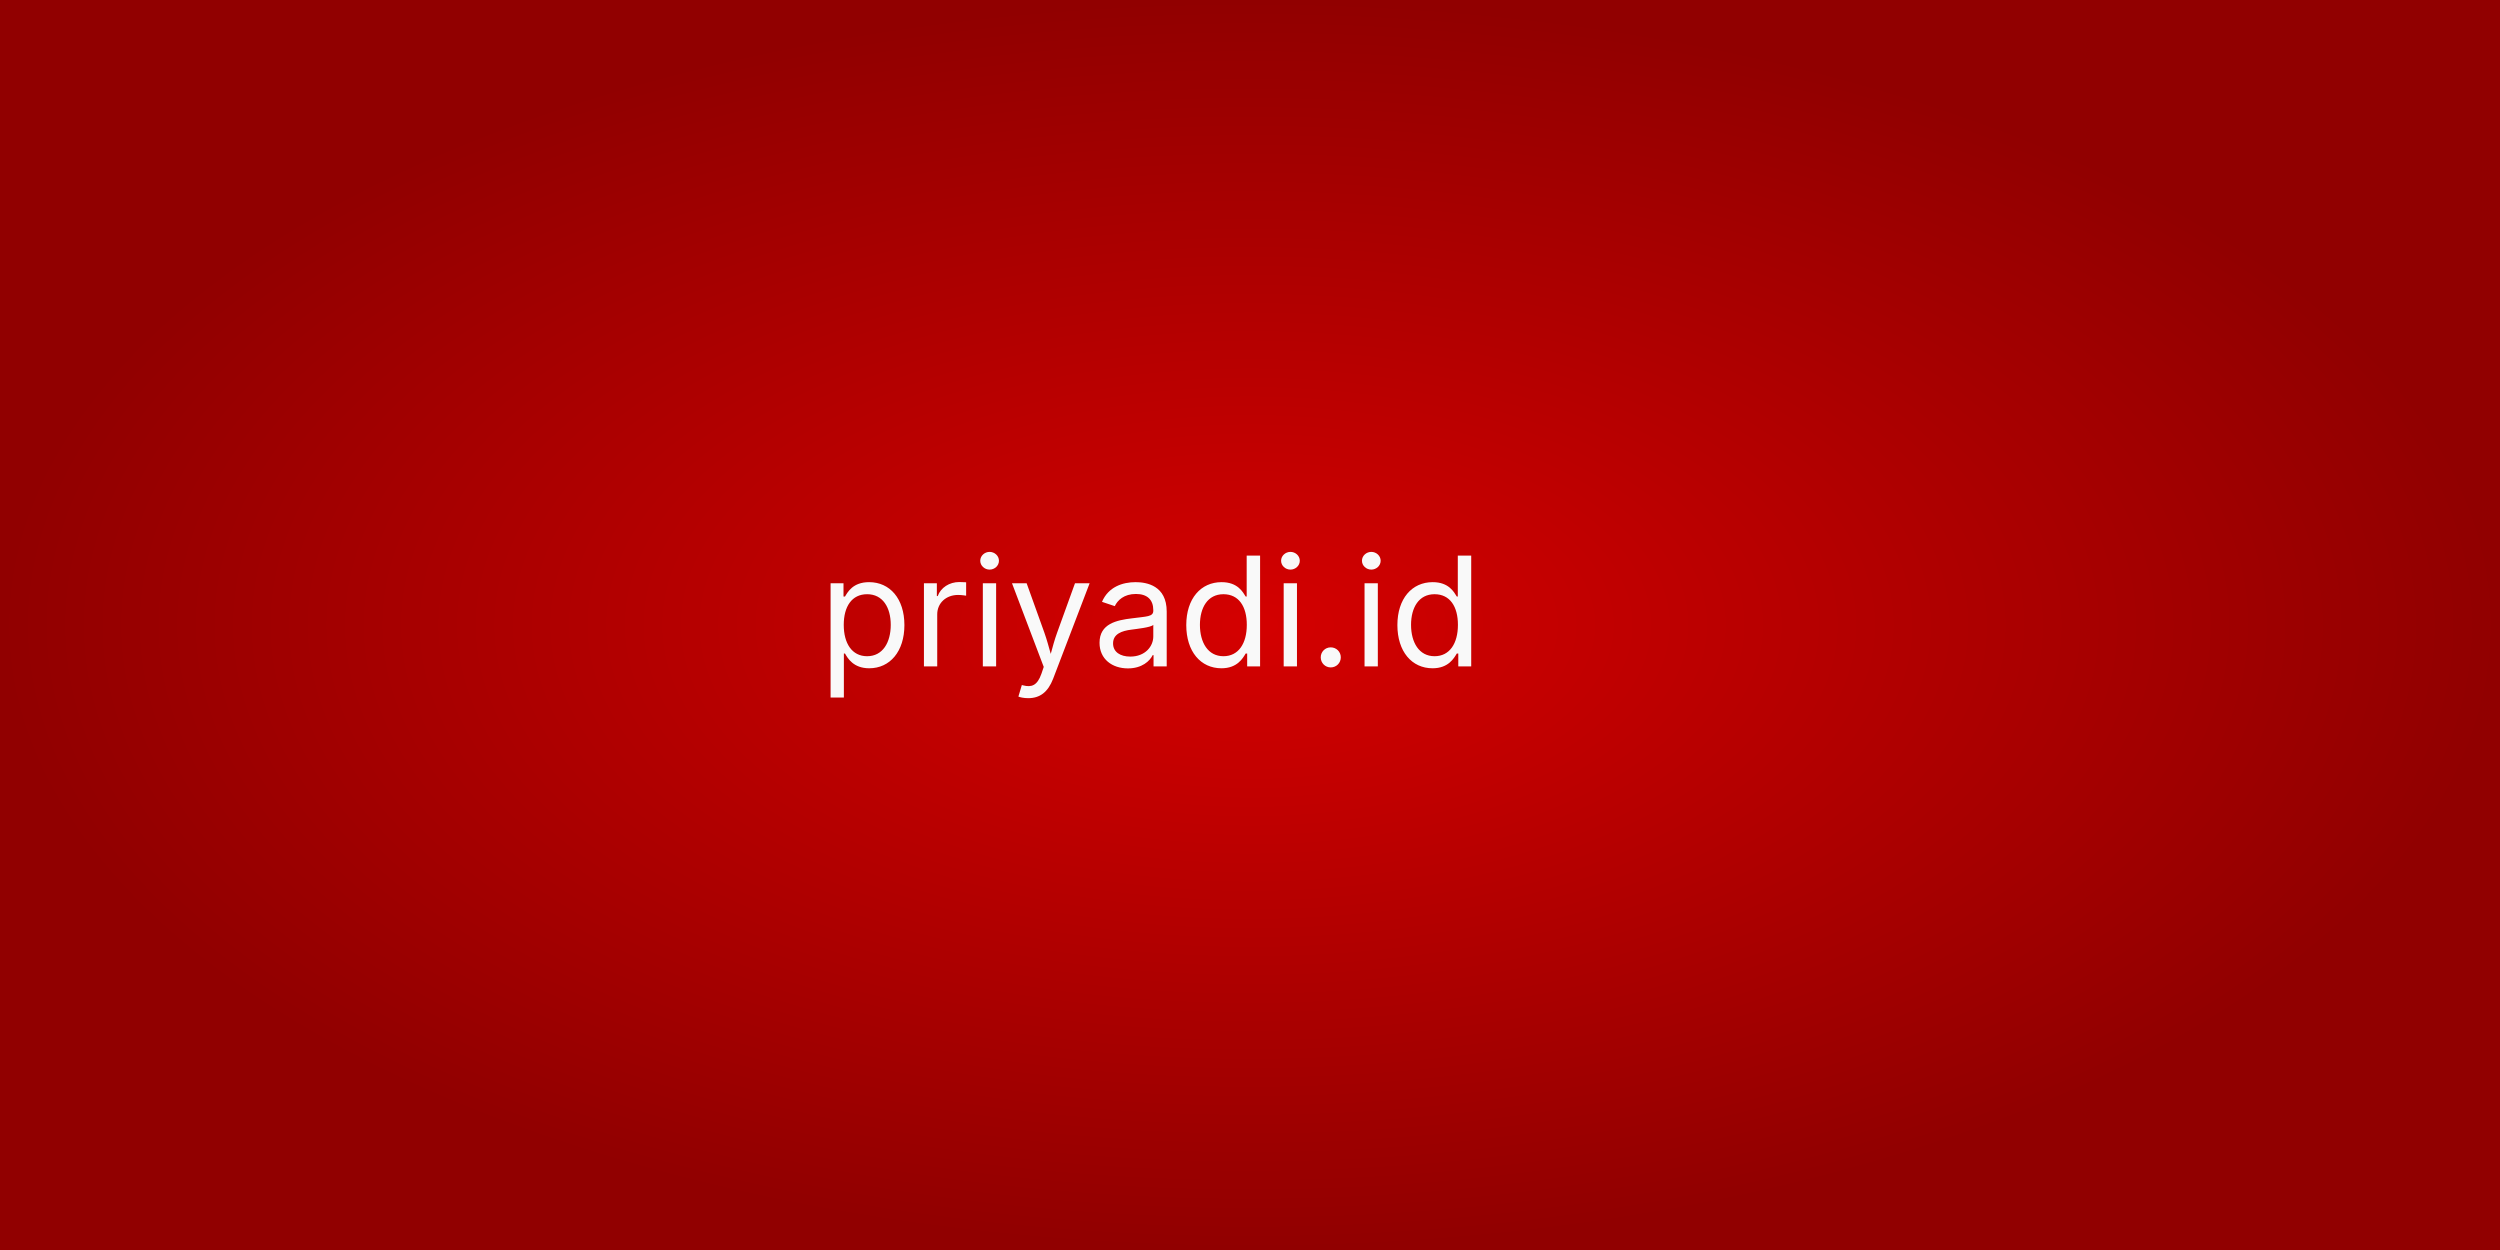
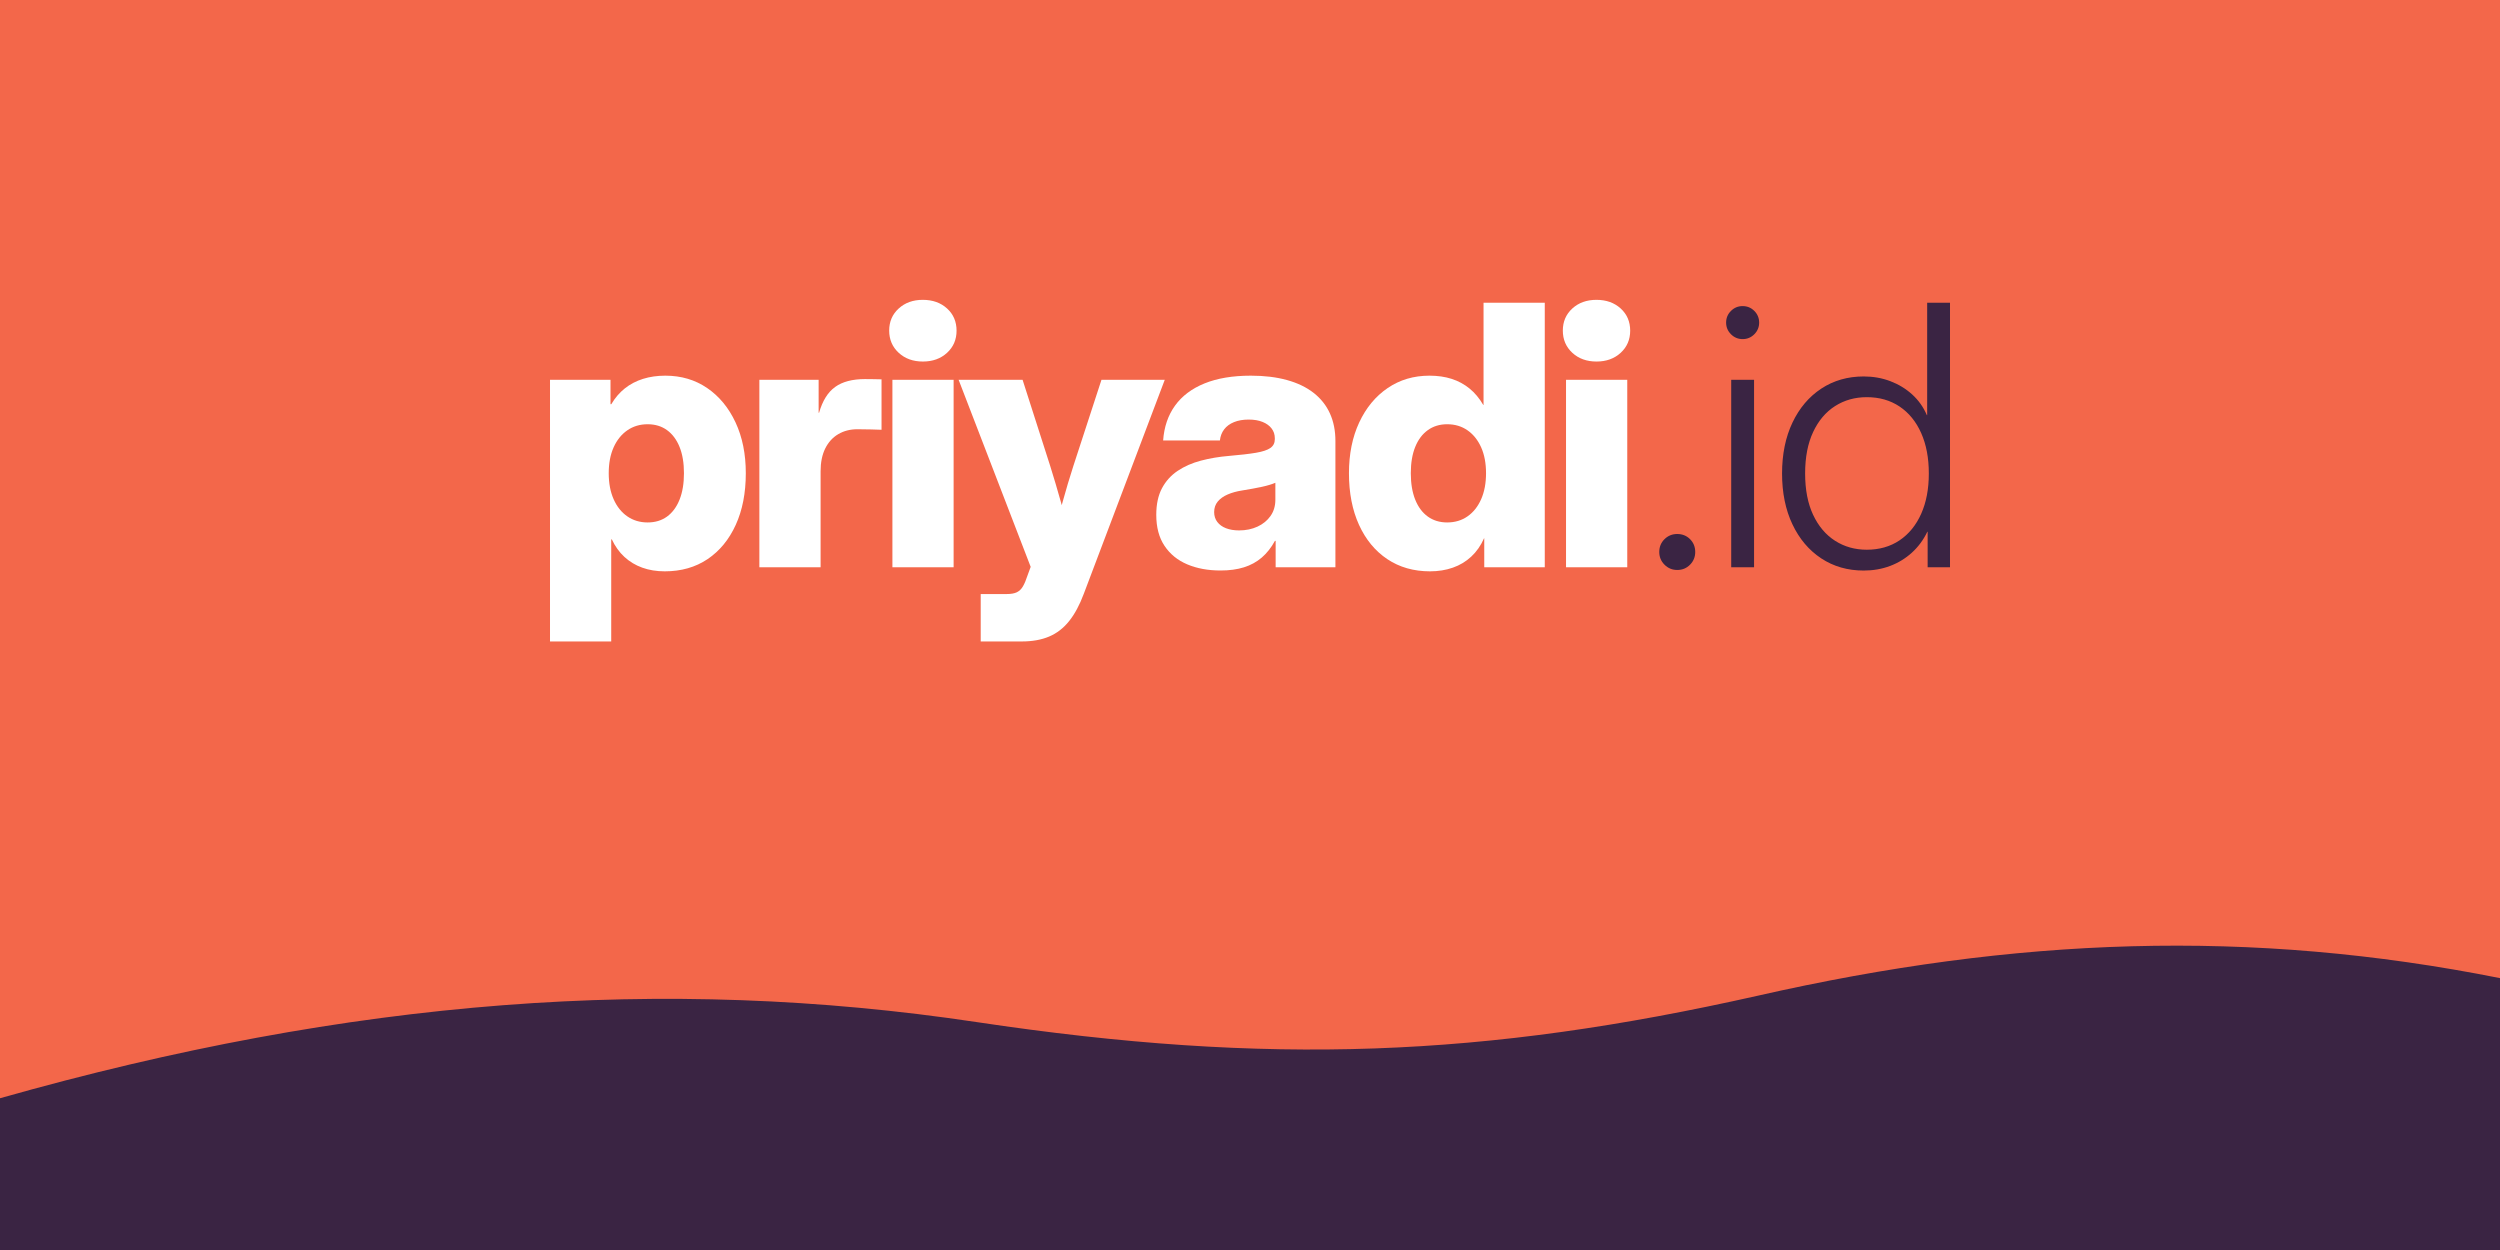
- <svg xmlns="http://www.w3.org/2000/svg" xmlns:xlink="http://www.w3.org/1999/xlink" width="1200" height="600" viewBox="0 0 317.5 158.75" version="1.1" id="svg1">
-   <defs id="defs1">
-     <radialGradient xlink:href="#linearGradient1-5" id="radialGradient2-7" cx="158.75" cy="79.375" fx="158.75" fy="79.375" r="158.75" gradientTransform="matrix(1,0,0,0.5,-1.7529297e-7,39.6875)" gradientUnits="userSpaceOnUse" />
-     <linearGradient id="linearGradient1-5">
-       <stop style="stop-color:#d40000;stop-opacity:1;" offset="0" id="stop1-3" />
-       <stop style="stop-color:#910000;stop-opacity:1;" offset="1" id="stop2-5" />
-     </linearGradient>
-   </defs>
-   <g id="layer1">
-     <rect style="fill:url(#radialGradient2-7);stroke-width:1.587;paint-order:markers stroke fill" id="rect1-2" width="317.5" height="158.75" x="0" y="0" />
-     <text xml:space="preserve" style="font-size:19.364px;line-height:1.25;font-family:sans-serif;text-align:center;text-anchor:middle;fill:#f9f9f9;stroke-width:0.484" x="158.75" y="84.637" id="text1">
-       <tspan id="tspan1" style="font-style:normal;font-variant:normal;font-weight:normal;font-stretch:normal;font-family:Inter;-inkscape-font-specification:Inter;fill:#f9f9f9;stroke-width:0.484" x="158.75" y="84.637">priyadi.id</tspan>
-     </text>
+ <svg xmlns="http://www.w3.org/2000/svg" viewBox="0 0 1280 640" width="1280" height="640" role="img" aria-label="priyadi.id">
+   <rect width="1280" height="640" fill="#f3674a" />
+   <path d="M0.0 562.3C180.0 511.3 340.0 499.3 500.0 523.3C650.0 545.8 760.0 541.3 900.0 509.8C1032.0 479.8 1152.0 475.3 1280.0 500.8V640H0Z" fill="#3a2443" />
+   <g transform="translate(272.91 290.43) scale(0.93081)">
+     <path d="M9.34 40.82V-103.12H42.62V-89.67H43.04Q46.13 -94.91 50.51 -98.39Q54.88 -101.86 60.5 -103.62Q66.12 -105.38 72.76 -105.38Q85.86 -105.38 95.81 -98.56Q105.76 -91.75 111.4 -79.65Q117.04 -67.55 117.04 -51.71Q117.04 -35.45 111.51 -23.31Q105.98 -11.18 96 -4.46Q86.01 2.25 72.46 2.25Q65.67 2.25 60.09 0.23Q54.5 -1.78 50.26 -5.69Q46.02 -9.59 43.35 -15.33H43.01V40.82ZM63.02 -24.64Q69.26 -24.64 73.72 -27.88Q78.18 -31.13 80.6 -37.2Q83.02 -43.27 83.02 -51.71Q83.02 -60.18 80.6 -66.17Q78.18 -72.17 73.72 -75.41Q69.26 -78.66 63.02 -78.66Q56.71 -78.66 51.87 -75.32Q47.03 -71.98 44.34 -65.96Q41.64 -59.94 41.64 -51.71Q41.64 -43.5 44.34 -37.41Q47.03 -31.32 51.87 -27.98Q56.71 -24.64 63.02 -24.64Z" fill="#ffffff" />
+     <path d="M124.5 0V-103.12H157.1V-84.98H157.34Q160.17 -94.85 166.18 -99.17Q172.18 -103.5 182.59 -103.5Q185.28 -103.5 187.48 -103.45Q189.68 -103.41 191.7 -103.36V-75.62Q189.91 -75.7 186.01 -75.8Q182.11 -75.91 178.43 -75.91Q172.47 -75.91 167.88 -73.2Q163.29 -70.48 160.73 -65.33Q158.18 -60.17 158.18 -52.79V0Z" fill="#ffffff" />
+     <path d="M197.68 0V-103.12H231.35V0ZM214.44 -113.15Q206.34 -113.15 201.13 -117.97Q195.91 -122.79 195.91 -130.18Q195.91 -137.55 201.13 -142.32Q206.34 -147.09 214.4 -147.09Q222.52 -147.09 227.75 -142.33Q232.97 -137.57 232.97 -130.13Q232.97 -122.76 227.74 -117.95Q222.51 -113.15 214.44 -113.15Z" fill="#ffffff" />
+     <path d="M246.25 40.82V14.74H260.57Q264.09 14.74 266.13 13.76Q268.18 12.77 269.48 10.52Q270.79 8.27 272.01 4.49L273.74 -0.21L234.09 -103.12H269.28L284.5 -55.63Q287.55 -45.9 290.3 -36.07Q293.05 -26.23 295.71 -16.44H286.12Q288.64 -26.23 291.36 -36.11Q294.08 -45.98 297.19 -55.63L312.68 -103.12H347.5L302.98 14.54Q299.51 23.85 294.86 29.65Q290.22 35.45 283.86 38.13Q277.5 40.82 268.88 40.82Q263.37 40.82 257.57 40.82Q251.76 40.82 246.25 40.82Z" fill="#ffffff" />
+     <path d="M378.16 1.79Q367.84 1.79 359.88 -1.58Q351.92 -4.95 347.37 -11.75Q342.82 -18.54 342.82 -28.8Q342.82 -37.54 345.95 -43.44Q349.09 -49.34 354.6 -53.03Q360.11 -56.72 367.37 -58.64Q374.64 -60.56 382.8 -61.24Q392.07 -62.02 397.62 -62.96Q403.17 -63.9 405.6 -65.61Q408.03 -67.32 408.03 -70.41V-70.95Q408.03 -74.01 406.27 -76.32Q404.52 -78.62 401.32 -79.92Q398.12 -81.23 393.64 -81.23Q389.04 -81.23 385.6 -79.84Q382.16 -78.45 380.18 -75.87Q378.21 -73.29 377.82 -69.74H346.6Q347.39 -80.92 353.13 -88.89Q358.87 -96.86 369.37 -101.12Q379.88 -105.38 394.83 -105.38Q406.04 -105.38 414.72 -102.97Q423.41 -100.57 429.35 -95.93Q435.3 -91.29 438.33 -84.63Q441.36 -77.97 441.36 -69.46V0H408.48V-14.5H408.09Q405.04 -8.93 400.84 -5.32Q396.63 -1.71 391.04 0.04Q385.46 1.79 378.16 1.79ZM388.38 -20.26Q394 -20.26 398.53 -22.36Q403.06 -24.46 405.7 -28.25Q408.33 -32.03 408.33 -37.13V-46.46Q406.98 -45.88 405.13 -45.32Q403.29 -44.76 400.98 -44.25Q398.66 -43.74 395.91 -43.24Q393.16 -42.75 390.03 -42.23Q385.56 -41.53 382.09 -40.03Q378.63 -38.54 376.64 -36.14Q374.66 -33.75 374.66 -30.34Q374.66 -27.19 376.39 -24.91Q378.13 -22.63 381.2 -21.45Q384.28 -20.26 388.38 -20.26Z" fill="#ffffff" />
+     <path d="M493.39 2.25Q479.94 2.25 469.9 -4.46Q459.87 -11.18 454.34 -23.31Q448.81 -35.45 448.81 -51.71Q448.81 -67.55 454.45 -79.65Q460.09 -91.75 470.09 -98.56Q480.09 -105.38 493.09 -105.38Q499.83 -105.38 505.3 -103.62Q510.78 -101.86 515.13 -98.31Q519.48 -94.77 522.72 -89.23H522.84V-145.51H556.52V0H523.23V-15.92H523.11Q520.44 -9.89 516.07 -5.84Q511.7 -1.78 505.95 0.23Q500.2 2.25 493.39 2.25ZM502.83 -24.64Q509.21 -24.64 514.02 -27.98Q518.82 -31.32 521.52 -37.41Q524.21 -43.5 524.21 -51.71Q524.21 -59.94 521.52 -65.96Q518.82 -71.98 514.02 -75.32Q509.21 -78.66 502.83 -78.66Q496.69 -78.66 492.18 -75.41Q487.67 -72.17 485.25 -66.17Q482.83 -60.18 482.83 -51.71Q482.83 -43.27 485.25 -37.2Q487.67 -31.13 492.18 -27.88Q496.69 -24.64 502.83 -24.64Z" fill="#ffffff" />
+     <path d="M568.21 0V-103.12H601.89V0ZM584.98 -113.15Q576.88 -113.15 571.66 -117.97Q566.45 -122.79 566.45 -130.18Q566.45 -137.55 571.66 -142.32Q576.88 -147.09 584.93 -147.09Q593.06 -147.09 598.28 -142.33Q603.5 -137.57 603.5 -130.13Q603.5 -122.76 598.27 -117.95Q593.04 -113.15 584.98 -113.15Z" fill="#ffffff" />
+     <path d="M629.38 1.5Q625.28 1.5 622.38 -1.4Q619.49 -4.3 619.49 -8.4Q619.49 -12.6 622.38 -15.45Q625.28 -18.29 629.38 -18.29Q633.58 -18.29 636.43 -15.45Q639.28 -12.6 639.28 -8.4Q639.28 -4.3 636.43 -1.4Q633.58 1.5 629.38 1.5Z" fill="#3a2443" />
+     <path d="M659.07 0V-103.12H671.64V0ZM665.37 -125.49Q661.61 -125.49 658.94 -128.16Q656.27 -130.83 656.27 -134.58Q656.27 -138.35 658.94 -141Q661.61 -143.65 665.34 -143.65Q669.13 -143.65 671.78 -141Q674.44 -138.34 674.44 -134.55Q674.44 -130.83 671.78 -128.16Q669.12 -125.49 665.37 -125.49Z" fill="#3a2443" />
+     <path d="M731.96 1.82Q718.74 1.82 708.59 -4.88Q698.43 -11.59 692.74 -23.62Q687.04 -35.64 687.04 -51.56Q687.04 -67.51 692.75 -79.54Q698.46 -91.57 708.62 -98.26Q718.78 -104.95 731.96 -104.95Q739.74 -104.95 746.58 -102.36Q753.41 -99.77 758.64 -95.02Q763.86 -90.27 766.69 -83.66H766.86V-145.51H779.42V0H767.12V-19.53H766.95Q763.76 -12.86 758.49 -8.06Q753.22 -3.26 746.48 -0.72Q739.74 1.82 731.96 1.82ZM733.65 -9.64Q744.01 -9.64 751.69 -14.81Q759.37 -19.99 763.57 -29.41Q767.77 -38.83 767.77 -51.56Q767.77 -64.36 763.57 -73.8Q759.37 -83.24 751.69 -88.4Q744.01 -93.55 733.65 -93.55Q723.89 -93.55 716.21 -88.66Q708.52 -83.76 704.13 -74.38Q699.73 -65.01 699.73 -51.56Q699.73 -38.18 704.13 -28.82Q708.52 -19.47 716.21 -14.55Q723.89 -9.64 733.65 -9.64Z" fill="#3a2443" />
  </g>
</svg>
